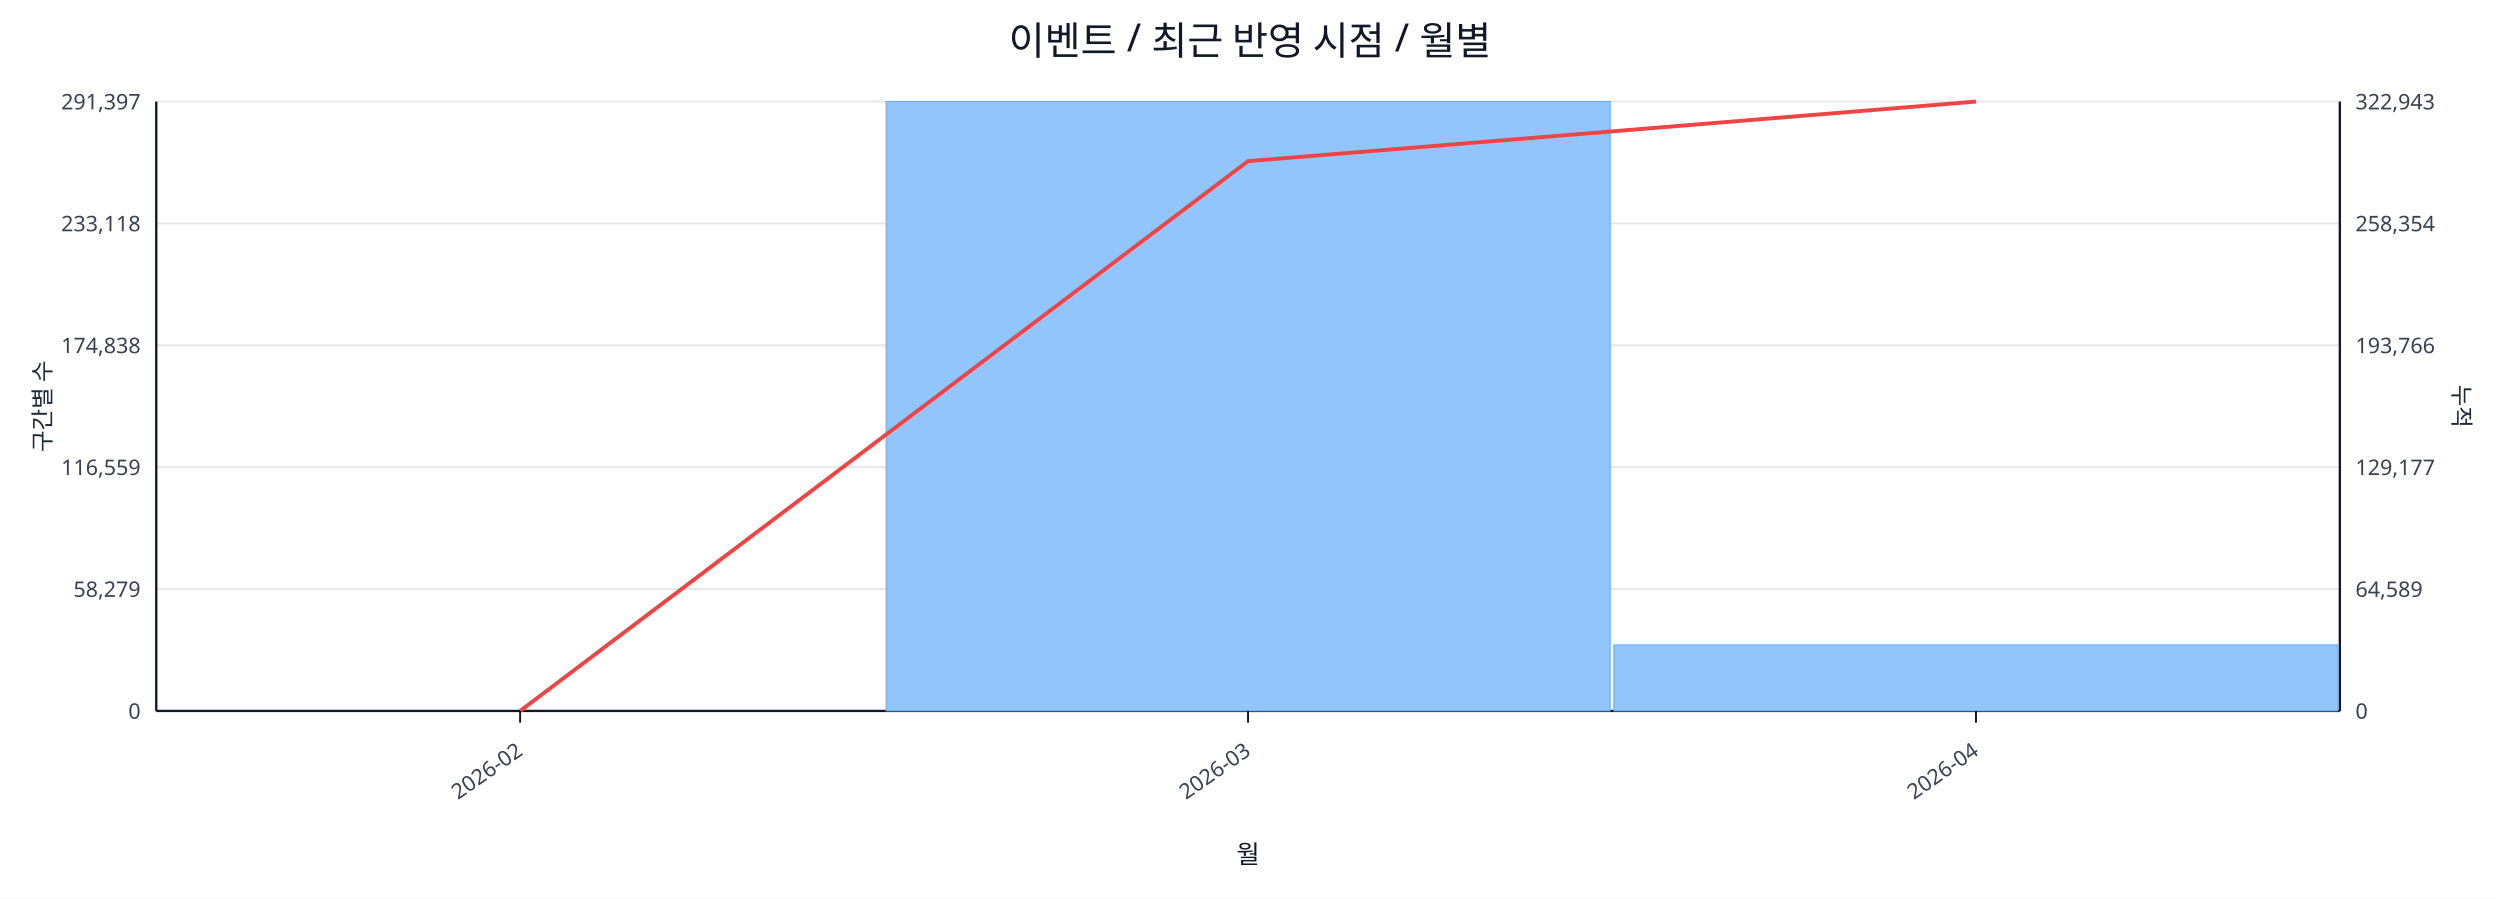
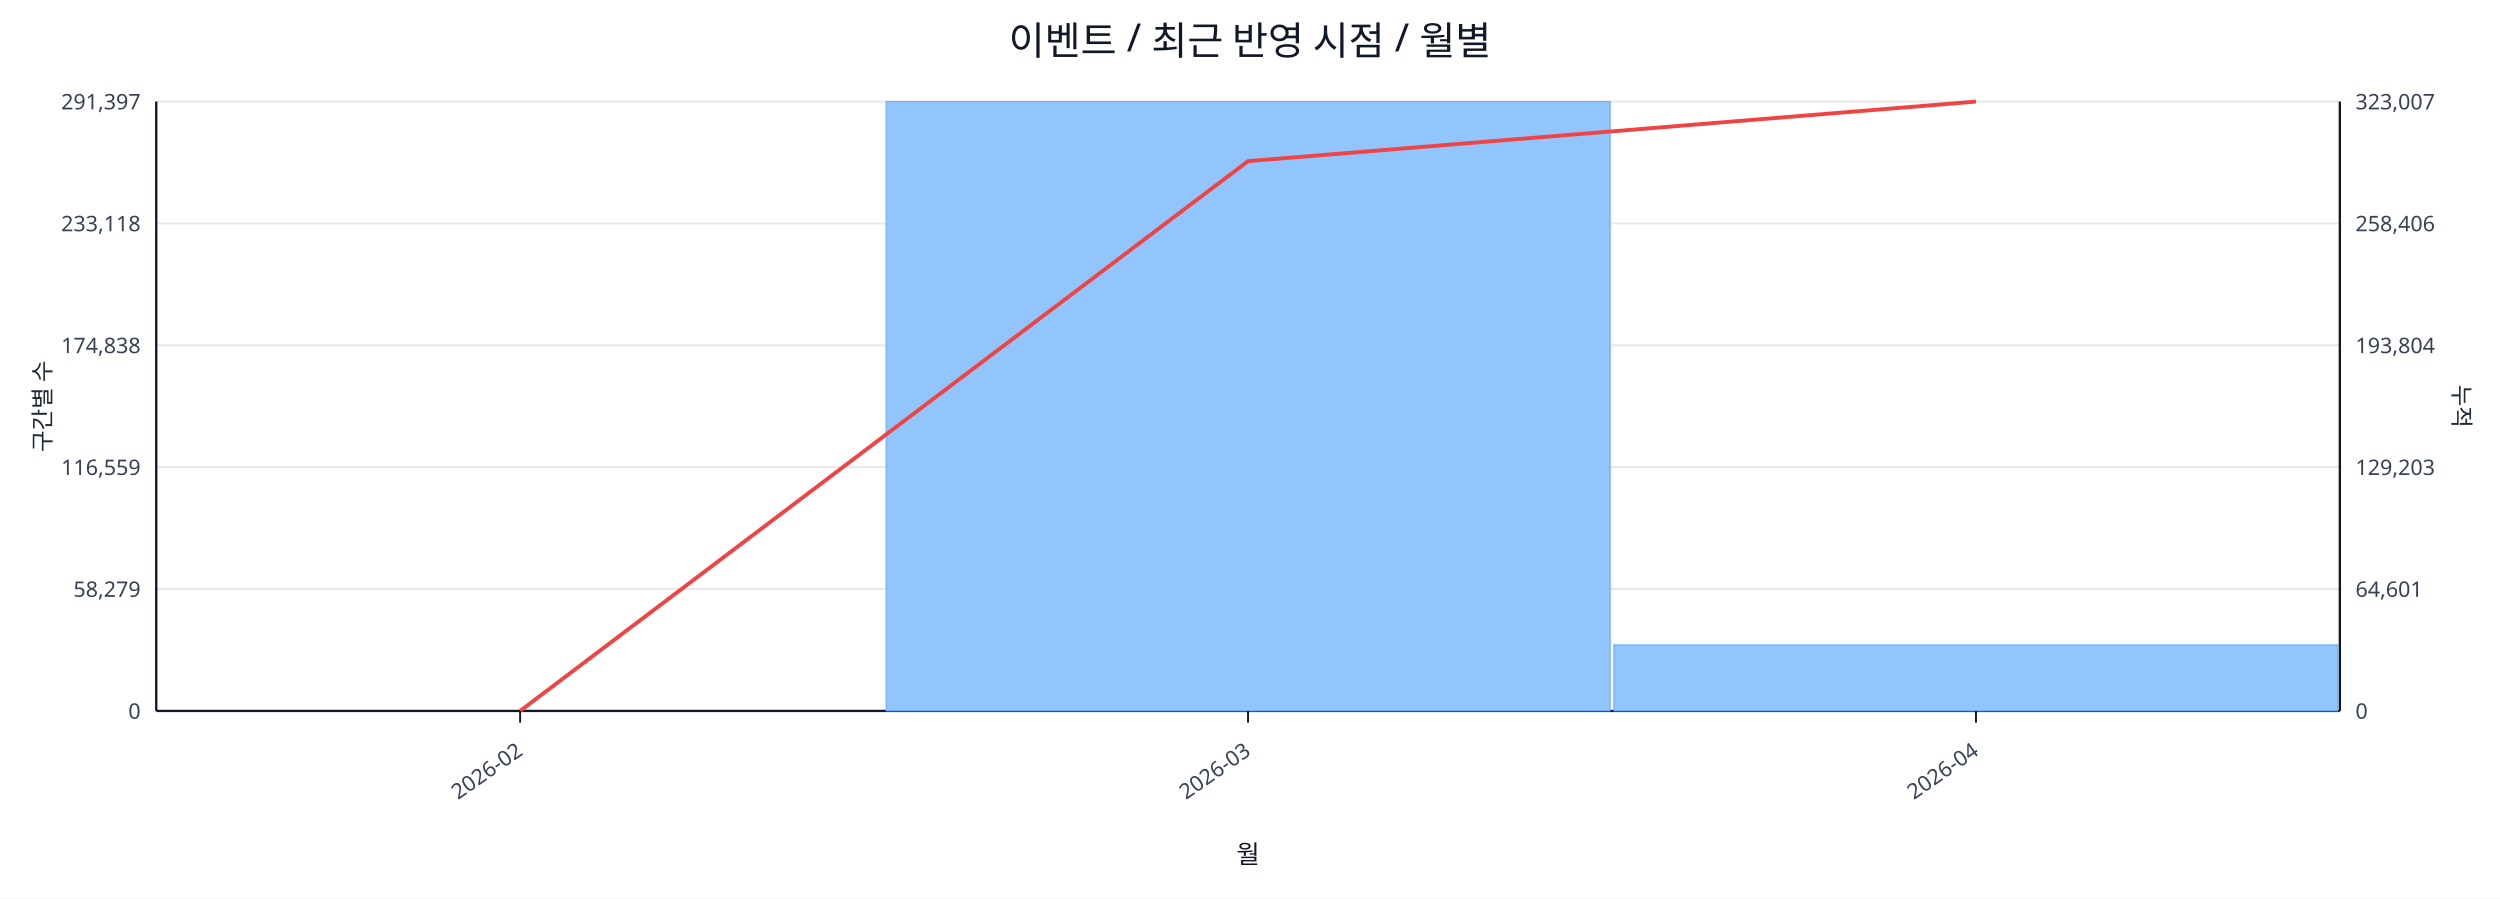
<svg xmlns="http://www.w3.org/2000/svg" width="1280" height="460" viewBox="0 0 1280 460">
  <rect x="0" y="0" width="100%" height="100%" fill="#ffffff" />
  <text x="640.0" y="28" font-size="20" text-anchor="middle" font-family="sans-serif" fill="#111827">이벤트 / 최근 반영 시점 / 월별</text>
  <line x1="80.0" y1="52.0" x2="1198.0" y2="52.0" stroke="#e5e7eb" stroke-width="1" />
  <text x="72.0" y="56.0" font-size="11" text-anchor="end" font-family="sans-serif" fill="#374151">291,397</text>
-   <text x="1206.0" y="56.0" font-size="11" text-anchor="start" font-family="sans-serif" fill="#374151">322,943</text>
+   <text x="1206.0" y="56.0" font-size="11" text-anchor="start" font-family="sans-serif" fill="#374151">323,007</text>
  <line x1="80.0" y1="114.4" x2="1198.0" y2="114.4" stroke="#e5e7eb" stroke-width="1" />
  <text x="72.0" y="118.4" font-size="11" text-anchor="end" font-family="sans-serif" fill="#374151">233,118</text>
-   <text x="1206.0" y="118.4" font-size="11" text-anchor="start" font-family="sans-serif" fill="#374151">258,354</text>
+   <text x="1206.0" y="118.4" font-size="11" text-anchor="start" font-family="sans-serif" fill="#374151">258,406</text>
  <line x1="80.0" y1="176.8" x2="1198.0" y2="176.8" stroke="#e5e7eb" stroke-width="1" />
  <text x="72.0" y="180.8" font-size="11" text-anchor="end" font-family="sans-serif" fill="#374151">174,838</text>
-   <text x="1206.0" y="180.8" font-size="11" text-anchor="start" font-family="sans-serif" fill="#374151">193,766</text>
+   <text x="1206.0" y="180.8" font-size="11" text-anchor="start" font-family="sans-serif" fill="#374151">193,804</text>
  <line x1="80.0" y1="239.2" x2="1198.0" y2="239.2" stroke="#e5e7eb" stroke-width="1" />
  <text x="72.0" y="243.2" font-size="11" text-anchor="end" font-family="sans-serif" fill="#374151">116,559</text>
-   <text x="1206.0" y="243.2" font-size="11" text-anchor="start" font-family="sans-serif" fill="#374151">129,177</text>
+   <text x="1206.0" y="243.2" font-size="11" text-anchor="start" font-family="sans-serif" fill="#374151">129,203</text>
  <line x1="80.0" y1="301.6" x2="1198.0" y2="301.6" stroke="#e5e7eb" stroke-width="1" />
  <text x="72.0" y="305.6" font-size="11" text-anchor="end" font-family="sans-serif" fill="#374151">58,279</text>
-   <text x="1206.0" y="305.6" font-size="11" text-anchor="start" font-family="sans-serif" fill="#374151">64,589</text>
+   <text x="1206.0" y="305.6" font-size="11" text-anchor="start" font-family="sans-serif" fill="#374151">64,601</text>
  <line x1="80.0" y1="364.0" x2="1198.0" y2="364.0" stroke="#e5e7eb" stroke-width="1" />
  <text x="72.0" y="368.0" font-size="11" text-anchor="end" font-family="sans-serif" fill="#374151">0</text>
  <text x="1206.0" y="368.0" font-size="11" text-anchor="start" font-family="sans-serif" fill="#374151">0</text>
  <line x1="80.0" y1="364.0" x2="1198.0" y2="364.0" stroke="#111827" stroke-width="1.2" />
  <line x1="80.0" y1="52.0" x2="80.0" y2="364.0" stroke="#111827" stroke-width="1.2" />
  <line x1="1198.0" y1="52.0" x2="1198.0" y2="364.0" stroke="#111827" stroke-width="1.2" />
  <rect x="81.0" y="364.0" width="370.7" height="0.0" fill="#93c5fd" stroke="#60a5fa" stroke-width="0.5" />
  <rect x="453.7" y="52.0" width="370.7" height="312.0" fill="#93c5fd" stroke="#60a5fa" stroke-width="0.5" />
  <rect x="826.3" y="330.2" width="370.7" height="33.8" fill="#93c5fd" stroke="#60a5fa" stroke-width="0.5" />
  <polyline fill="none" stroke="#ef4444" stroke-width="2" points="266.3,364.0 639.0,82.5 1011.7,52.0" />
  <line x1="266.3" y1="364.0" x2="266.3" y2="370.0" stroke="#111827" stroke-width="1" />
  <text x="268.3" y="386.0" font-size="11" text-anchor="end" transform="rotate(-35 268.3 386.0)" font-family="sans-serif" fill="#374151">2026-02</text>
  <line x1="639.0" y1="364.0" x2="639.0" y2="370.0" stroke="#111827" stroke-width="1" />
  <text x="641.0" y="386.0" font-size="11" text-anchor="end" transform="rotate(-35 641.0 386.0)" font-family="sans-serif" fill="#374151">2026-03</text>
  <line x1="1011.7" y1="364.0" x2="1011.7" y2="370.0" stroke="#111827" stroke-width="1" />
  <text x="1013.7" y="386.0" font-size="11" text-anchor="end" transform="rotate(-35 1013.7 386.0)" font-family="sans-serif" fill="#374151">2026-04</text>
  <text x="26" y="208.0" font-size="12" transform="rotate(-90 26 208.0)" text-anchor="middle" font-family="sans-serif" fill="#1f2937">구간별 수</text>
  <text x="1256.0" y="208.0" font-size="12" transform="rotate(90 1256.0 208.0)" text-anchor="middle" font-family="sans-serif" fill="#1f2937">누적</text>
  <text x="639.0" y="442.0" font-size="13" text-anchor="middle" font-family="sans-serif" fill="#111827">월</text>
</svg>
